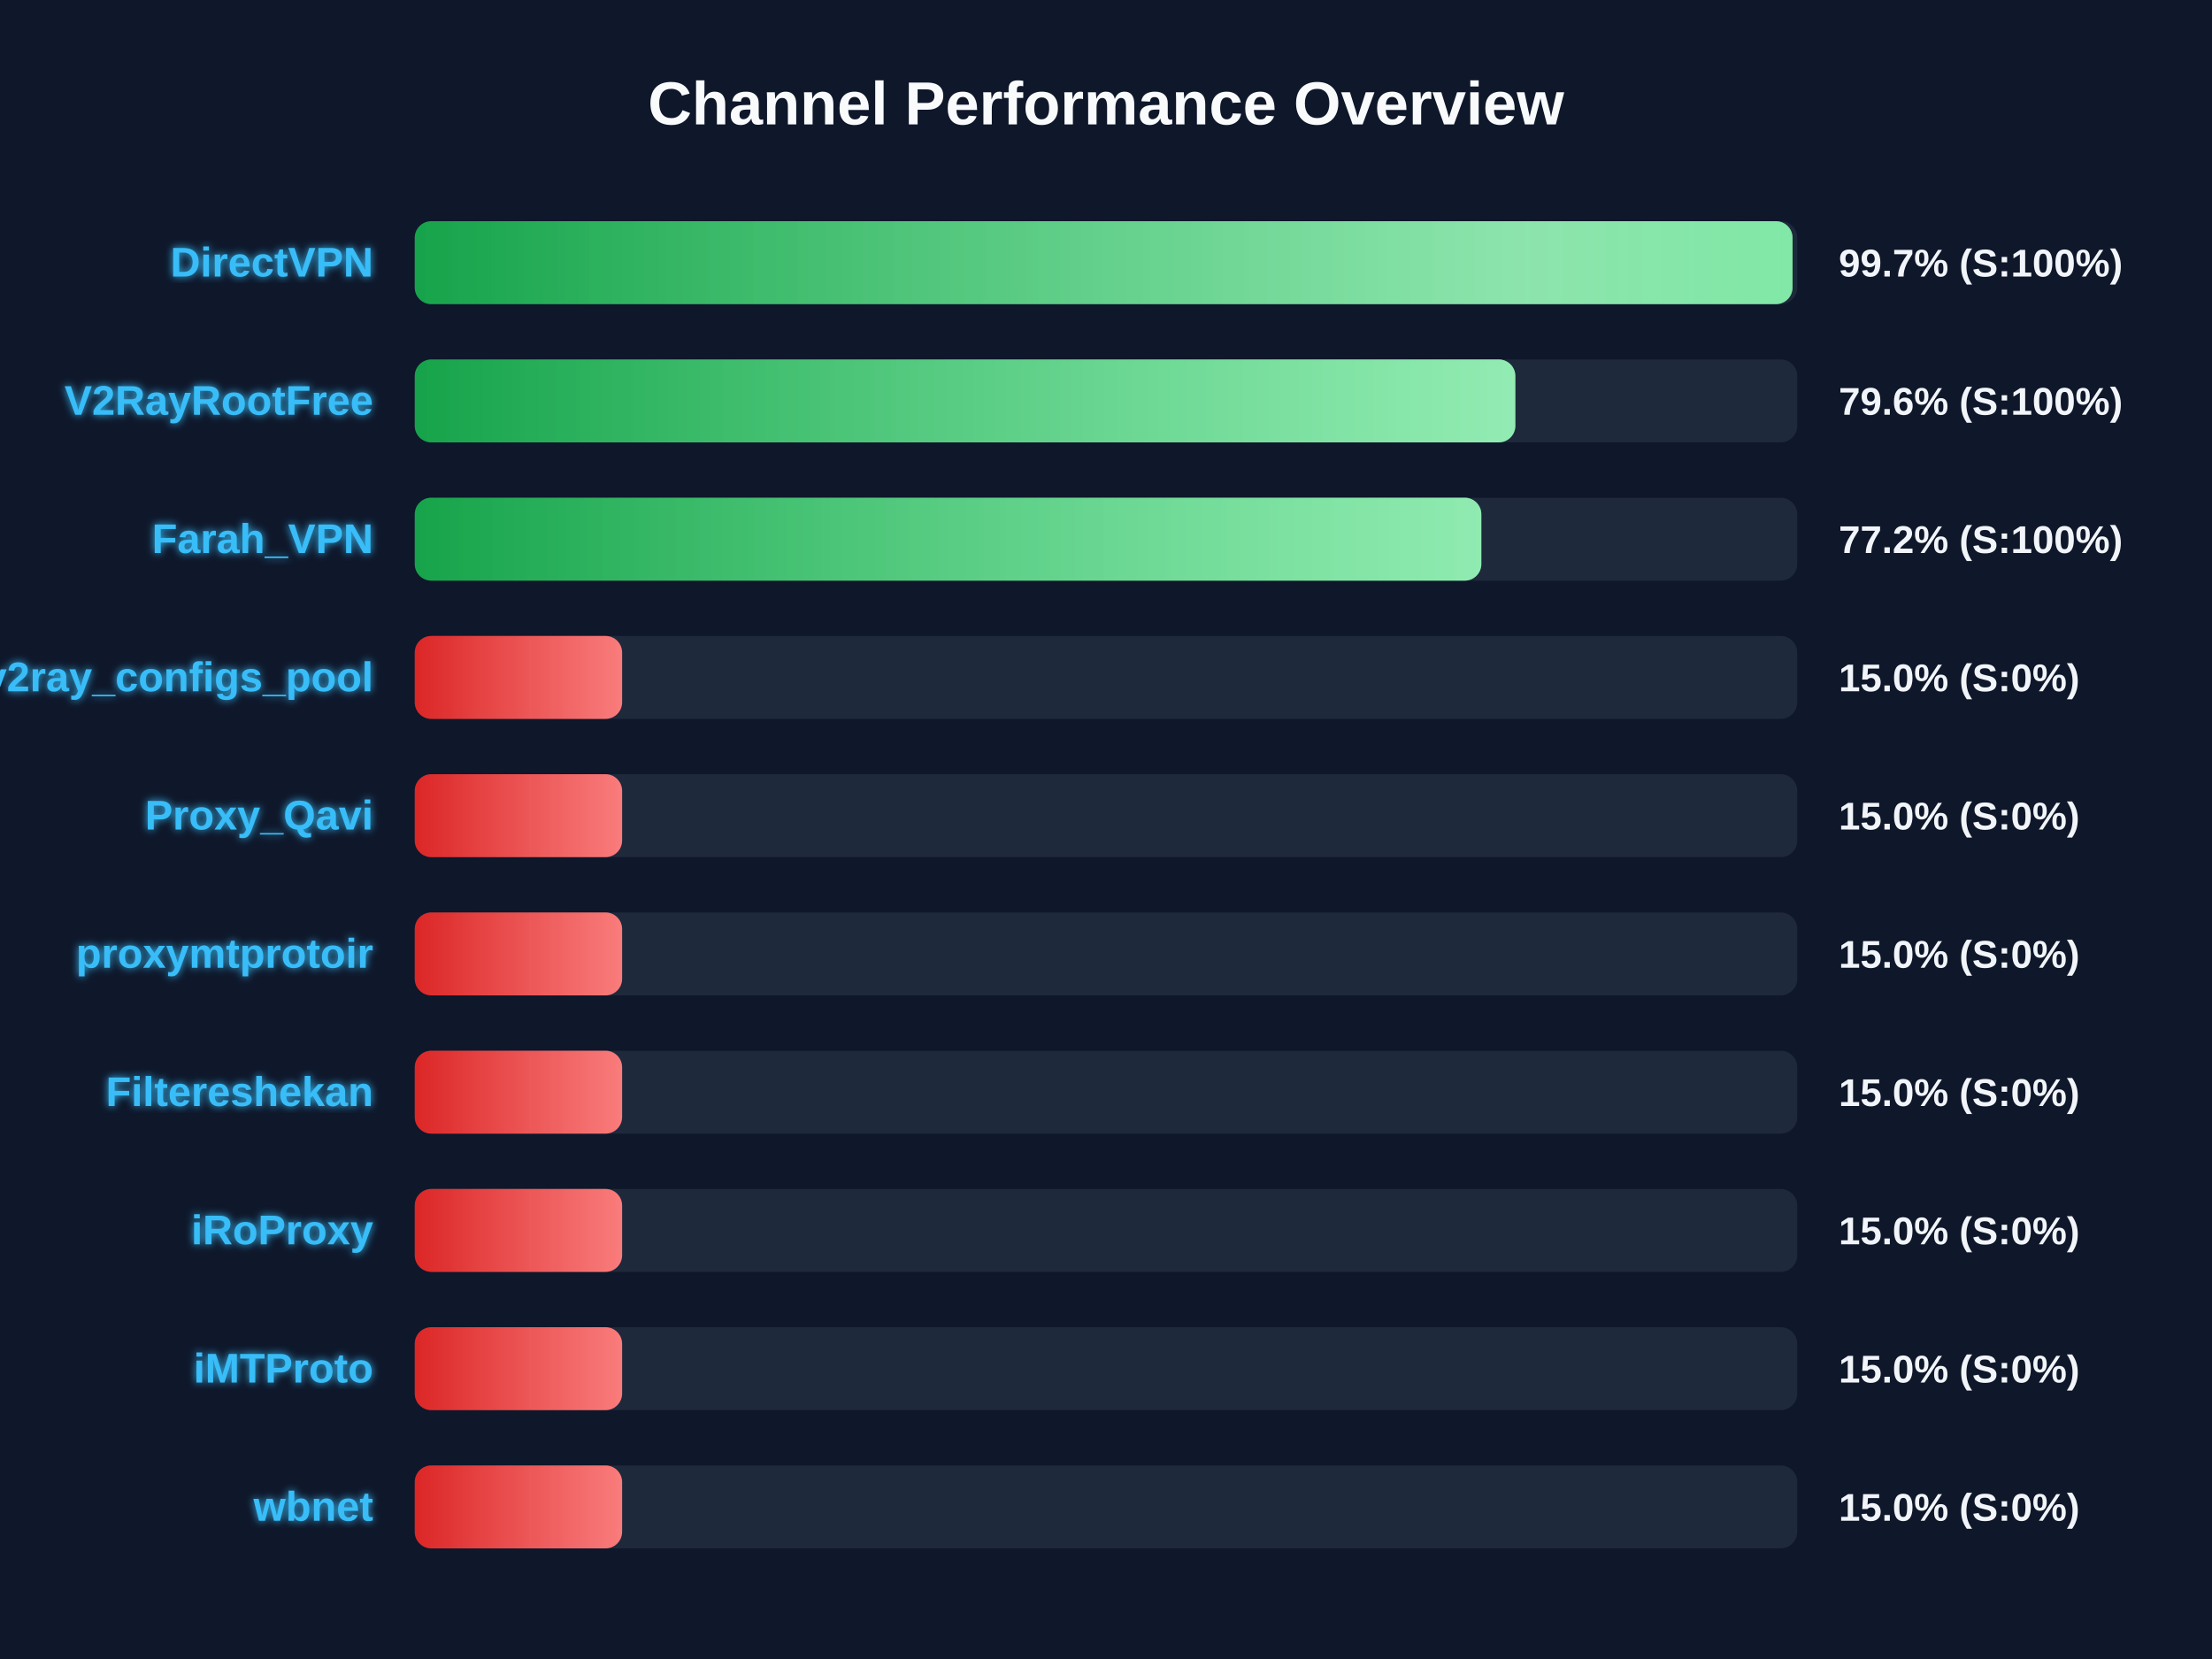
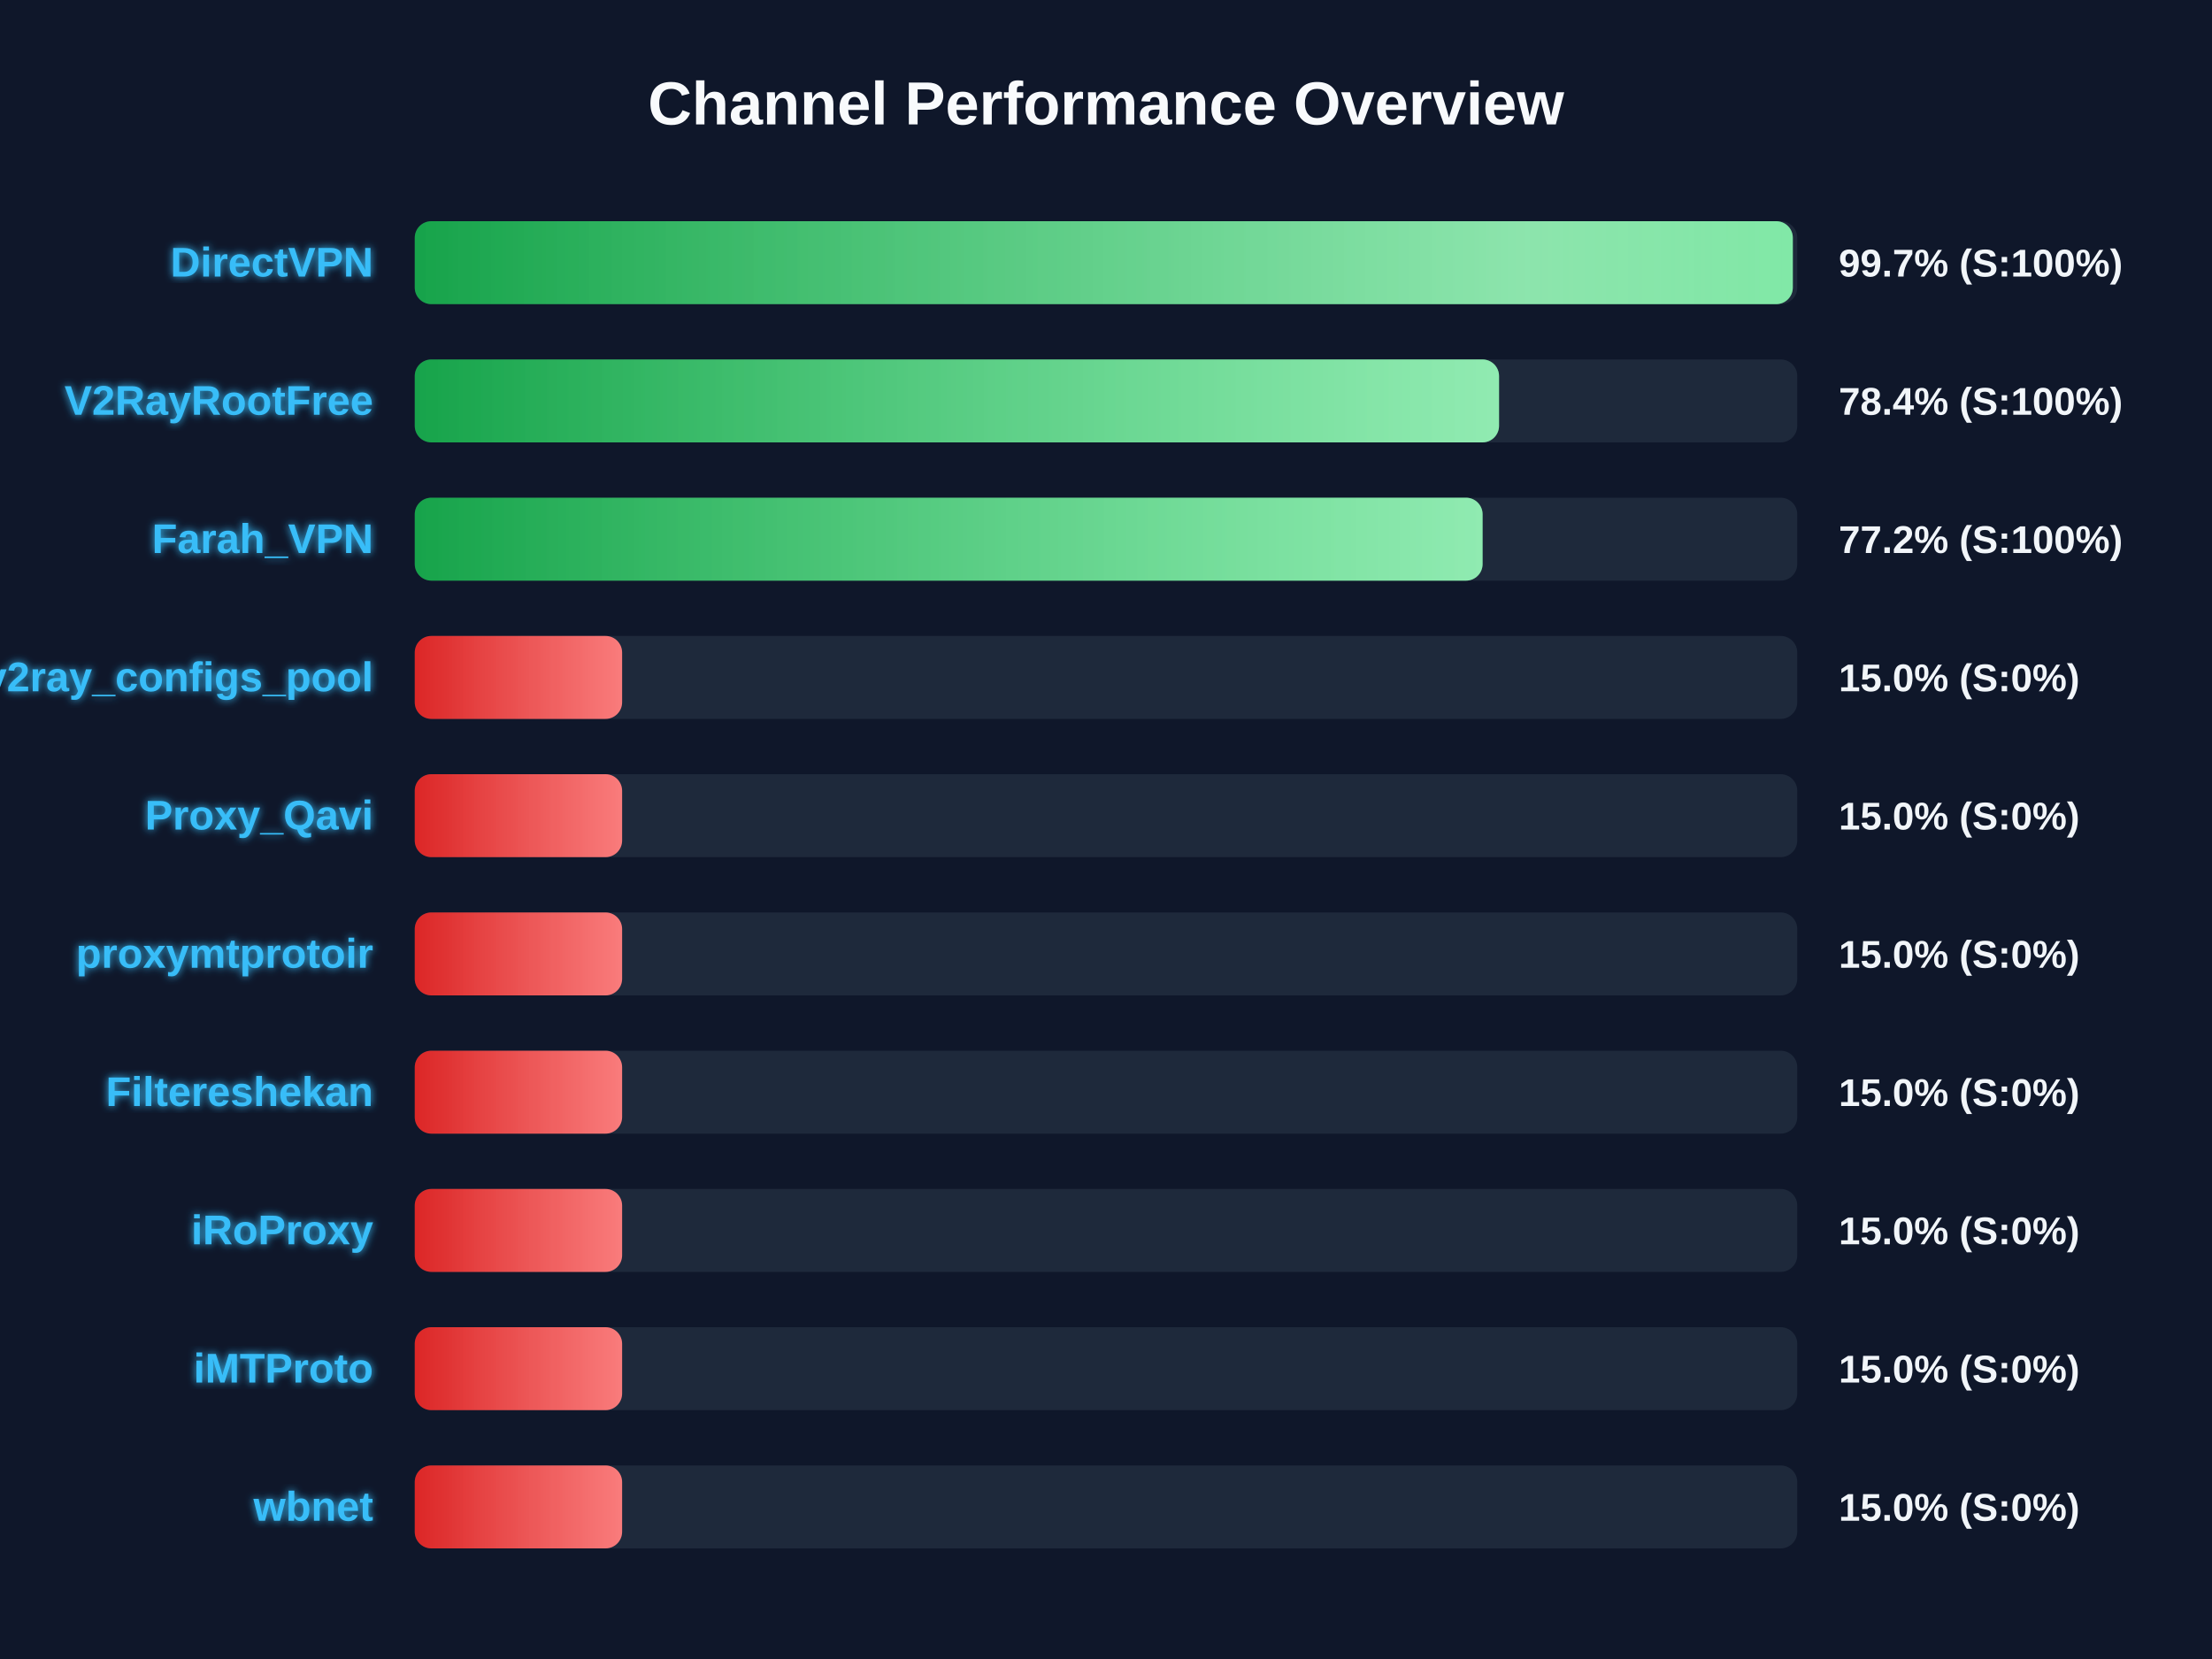
<svg xmlns="http://www.w3.org/2000/svg" width="800" height="600" version="1.1">
  <defs>
    <linearGradient id="grad-green" x1="0%" y1="0%" x2="100%" y2="0%">
      <stop offset="0%" stop-color="#16a34a" />
      <stop offset="100%" stop-color="#4ade80" />
    </linearGradient>
    <linearGradient id="grad-yellow" x1="0%" y1="0%" x2="100%" y2="0%">
      <stop offset="0%" stop-color="#ca8a04" />
      <stop offset="100%" stop-color="#fde047" />
    </linearGradient>
    <linearGradient id="grad-red" x1="0%" y1="0%" x2="100%" y2="0%">
      <stop offset="0%" stop-color="#dc2626" />
      <stop offset="100%" stop-color="#f87171" />
    </linearGradient>
    <linearGradient id="shimmer" x1="0%" y1="0%" x2="100%" y2="0%">
      <stop offset="0%" stop-color="rgba(255,255,255,0)" />
      <stop offset="50%" stop-color="rgba(255,255,255,0.4)" />
      <stop offset="100%" stop-color="rgba(255,255,255,0)" />
    </linearGradient>
    <filter id="glow" x="-20%" y="-20%" width="140%" height="140%">
      <feGaussianBlur stdDeviation="1.5" result="blur" />
      <feComposite in="SourceGraphic" in2="blur" operator="over" />
    </filter>
  </defs>
  <style>
        .bg-rect { fill: #0f172a; }
        .title { font: bold 22px 'Segoe UI', Arial, sans-serif; fill: #f8fafc; }
        .row { font: bold 15px 'Segoe UI', Arial, sans-serif; fill: #38bdf8; filter: url(#glow); }
        .score { font: bold 14px 'Segoe UI', Arial, sans-serif; fill: #f1f5f9; }
        @keyframes shimmer-anim {
            0% { transform: translateX(-100%); }
            100% { transform: translateX(200%); }
        }
        .shimmer-rect {
            animation: shimmer-anim 2.5s infinite linear;
        }
    </style>
  <rect width="100%" height="100%" class="bg-rect" />
  <text x="400" y="45" text-anchor="middle" class="title">Channel Performance Overview</text>
  <rect x="150" y="80" width="500" height="30" fill="#1e293b" rx="6" />
  <clipPath id="clip-0">
-     <rect x="150" y="80" width="498.3" height="30" rx="6" />
+     <rect x="150" y="80" width="498.4" height="30" rx="6" />
  </clipPath>
-   <rect x="150" y="80" width="498.3" height="30" fill="url(#grad-green)" rx="6" />
+   <rect x="150" y="80" width="498.4" height="30" fill="url(#grad-green)" rx="6" />
  <g clip-path="url(#clip-0)">
    <rect x="150" y="80" width="100%" height="30" fill="url(#shimmer)" class="shimmer-rect" />
  </g>
  <text x="135" y="100" text-anchor="end" class="row">DirectVPN</text>
  <text x="665" y="100" text-anchor="start" class="score">99.7% (S:100%)</text>
  <rect x="150" y="130" width="500" height="30" fill="#1e293b" rx="6" />
  <clipPath id="clip-1">
-     <rect x="150" y="130" width="398.05" height="30" rx="6" />
+     <rect x="150" y="130" width="392.15" height="30" rx="6" />
  </clipPath>
-   <rect x="150" y="130" width="398.05" height="30" fill="url(#grad-green)" rx="6" />
+   <rect x="150" y="130" width="392.15" height="30" fill="url(#grad-green)" rx="6" />
  <g clip-path="url(#clip-1)">
    <rect x="150" y="130" width="100%" height="30" fill="url(#shimmer)" class="shimmer-rect" />
  </g>
  <text x="135" y="150" text-anchor="end" class="row">V2RayRootFree</text>
-   <text x="665" y="150" text-anchor="start" class="score">79.6% (S:100%)</text>
+   <text x="665" y="150" text-anchor="start" class="score">78.4% (S:100%)</text>
  <rect x="150" y="180" width="500" height="30" fill="#1e293b" rx="6" />
  <clipPath id="clip-2">
-     <rect x="150" y="180" width="385.75" height="30" rx="6" />
+     <rect x="150" y="180" width="386.2" height="30" rx="6" />
  </clipPath>
-   <rect x="150" y="180" width="385.75" height="30" fill="url(#grad-green)" rx="6" />
+   <rect x="150" y="180" width="386.2" height="30" fill="url(#grad-green)" rx="6" />
  <g clip-path="url(#clip-2)">
    <rect x="150" y="180" width="100%" height="30" fill="url(#shimmer)" class="shimmer-rect" />
  </g>
  <text x="135" y="200" text-anchor="end" class="row">Farah_VPN</text>
  <text x="665" y="200" text-anchor="start" class="score">77.2% (S:100%)</text>
  <rect x="150" y="230" width="500" height="30" fill="#1e293b" rx="6" />
  <clipPath id="clip-3">
    <rect x="150" y="230" width="75.0" height="30" rx="6" />
  </clipPath>
  <rect x="150" y="230" width="75.0" height="30" fill="url(#grad-red)" rx="6" />
  <g clip-path="url(#clip-3)">
    <rect x="150" y="230" width="100%" height="30" fill="url(#shimmer)" class="shimmer-rect" />
  </g>
  <text x="135" y="250" text-anchor="end" class="row">v2ray_configs_pool</text>
  <text x="665" y="250" text-anchor="start" class="score">15.0% (S:0%)</text>
  <rect x="150" y="280" width="500" height="30" fill="#1e293b" rx="6" />
  <clipPath id="clip-4">
    <rect x="150" y="280" width="75.0" height="30" rx="6" />
  </clipPath>
  <rect x="150" y="280" width="75.0" height="30" fill="url(#grad-red)" rx="6" />
  <g clip-path="url(#clip-4)">
    <rect x="150" y="280" width="100%" height="30" fill="url(#shimmer)" class="shimmer-rect" />
  </g>
  <text x="135" y="300" text-anchor="end" class="row">Proxy_Qavi</text>
  <text x="665" y="300" text-anchor="start" class="score">15.0% (S:0%)</text>
  <rect x="150" y="330" width="500" height="30" fill="#1e293b" rx="6" />
  <clipPath id="clip-5">
    <rect x="150" y="330" width="75.0" height="30" rx="6" />
  </clipPath>
  <rect x="150" y="330" width="75.0" height="30" fill="url(#grad-red)" rx="6" />
  <g clip-path="url(#clip-5)">
    <rect x="150" y="330" width="100%" height="30" fill="url(#shimmer)" class="shimmer-rect" />
  </g>
  <text x="135" y="350" text-anchor="end" class="row">proxymtprotoir</text>
  <text x="665" y="350" text-anchor="start" class="score">15.0% (S:0%)</text>
  <rect x="150" y="380" width="500" height="30" fill="#1e293b" rx="6" />
  <clipPath id="clip-6">
    <rect x="150" y="380" width="75.0" height="30" rx="6" />
  </clipPath>
  <rect x="150" y="380" width="75.0" height="30" fill="url(#grad-red)" rx="6" />
  <g clip-path="url(#clip-6)">
    <rect x="150" y="380" width="100%" height="30" fill="url(#shimmer)" class="shimmer-rect" />
  </g>
  <text x="135" y="400" text-anchor="end" class="row">Filtereshekan</text>
  <text x="665" y="400" text-anchor="start" class="score">15.0% (S:0%)</text>
  <rect x="150" y="430" width="500" height="30" fill="#1e293b" rx="6" />
  <clipPath id="clip-7">
    <rect x="150" y="430" width="75.0" height="30" rx="6" />
  </clipPath>
  <rect x="150" y="430" width="75.0" height="30" fill="url(#grad-red)" rx="6" />
  <g clip-path="url(#clip-7)">
    <rect x="150" y="430" width="100%" height="30" fill="url(#shimmer)" class="shimmer-rect" />
  </g>
  <text x="135" y="450" text-anchor="end" class="row">iRoProxy</text>
  <text x="665" y="450" text-anchor="start" class="score">15.0% (S:0%)</text>
  <rect x="150" y="480" width="500" height="30" fill="#1e293b" rx="6" />
  <clipPath id="clip-8">
    <rect x="150" y="480" width="75.0" height="30" rx="6" />
  </clipPath>
  <rect x="150" y="480" width="75.0" height="30" fill="url(#grad-red)" rx="6" />
  <g clip-path="url(#clip-8)">
    <rect x="150" y="480" width="100%" height="30" fill="url(#shimmer)" class="shimmer-rect" />
  </g>
  <text x="135" y="500" text-anchor="end" class="row">iMTProto</text>
  <text x="665" y="500" text-anchor="start" class="score">15.0% (S:0%)</text>
  <rect x="150" y="530" width="500" height="30" fill="#1e293b" rx="6" />
  <clipPath id="clip-9">
    <rect x="150" y="530" width="75.0" height="30" rx="6" />
  </clipPath>
  <rect x="150" y="530" width="75.0" height="30" fill="url(#grad-red)" rx="6" />
  <g clip-path="url(#clip-9)">
    <rect x="150" y="530" width="100%" height="30" fill="url(#shimmer)" class="shimmer-rect" />
  </g>
  <text x="135" y="550" text-anchor="end" class="row">wbnet</text>
  <text x="665" y="550" text-anchor="start" class="score">15.0% (S:0%)</text>
</svg>
